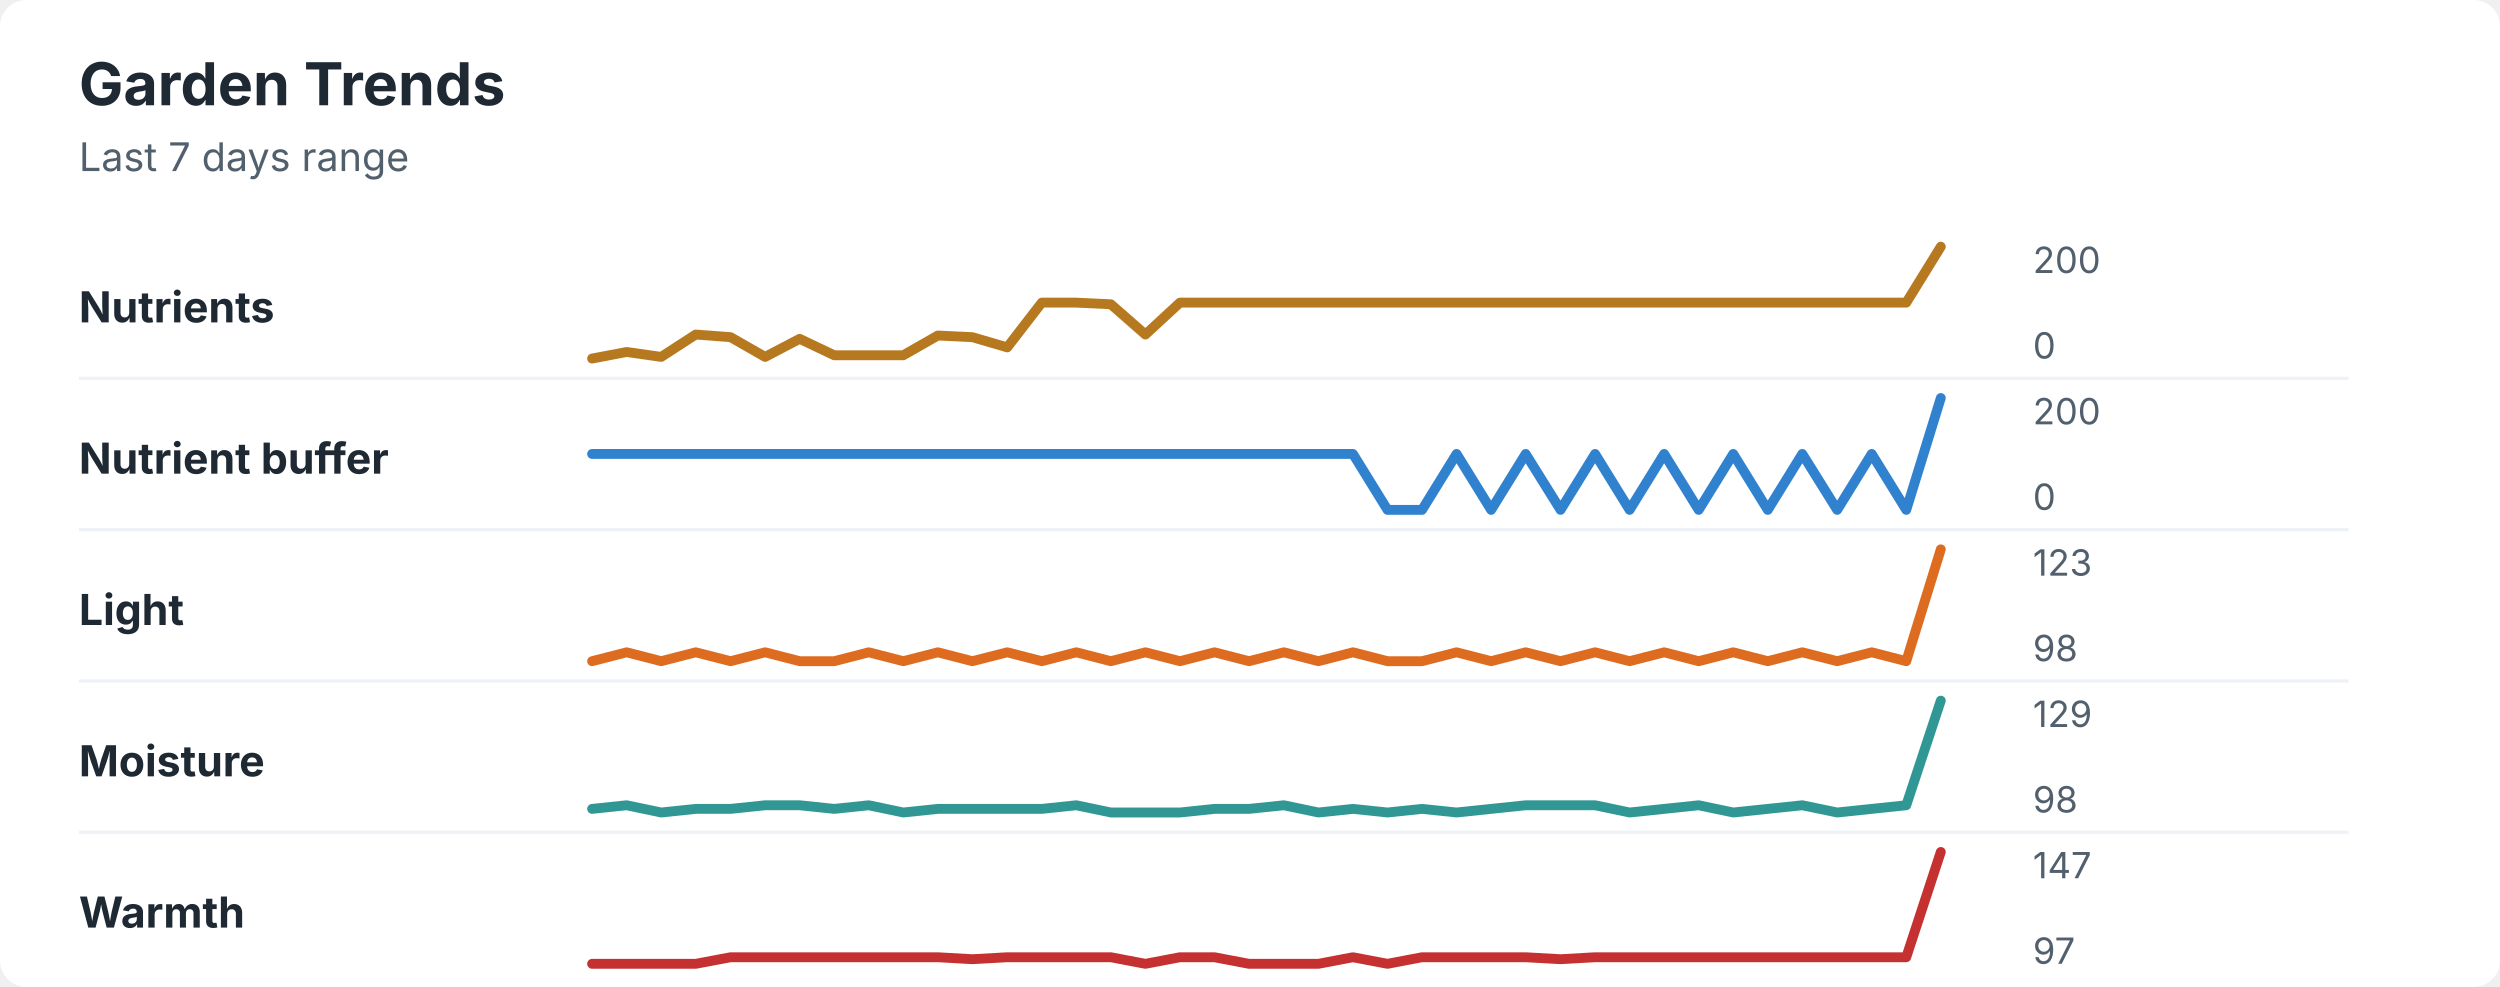
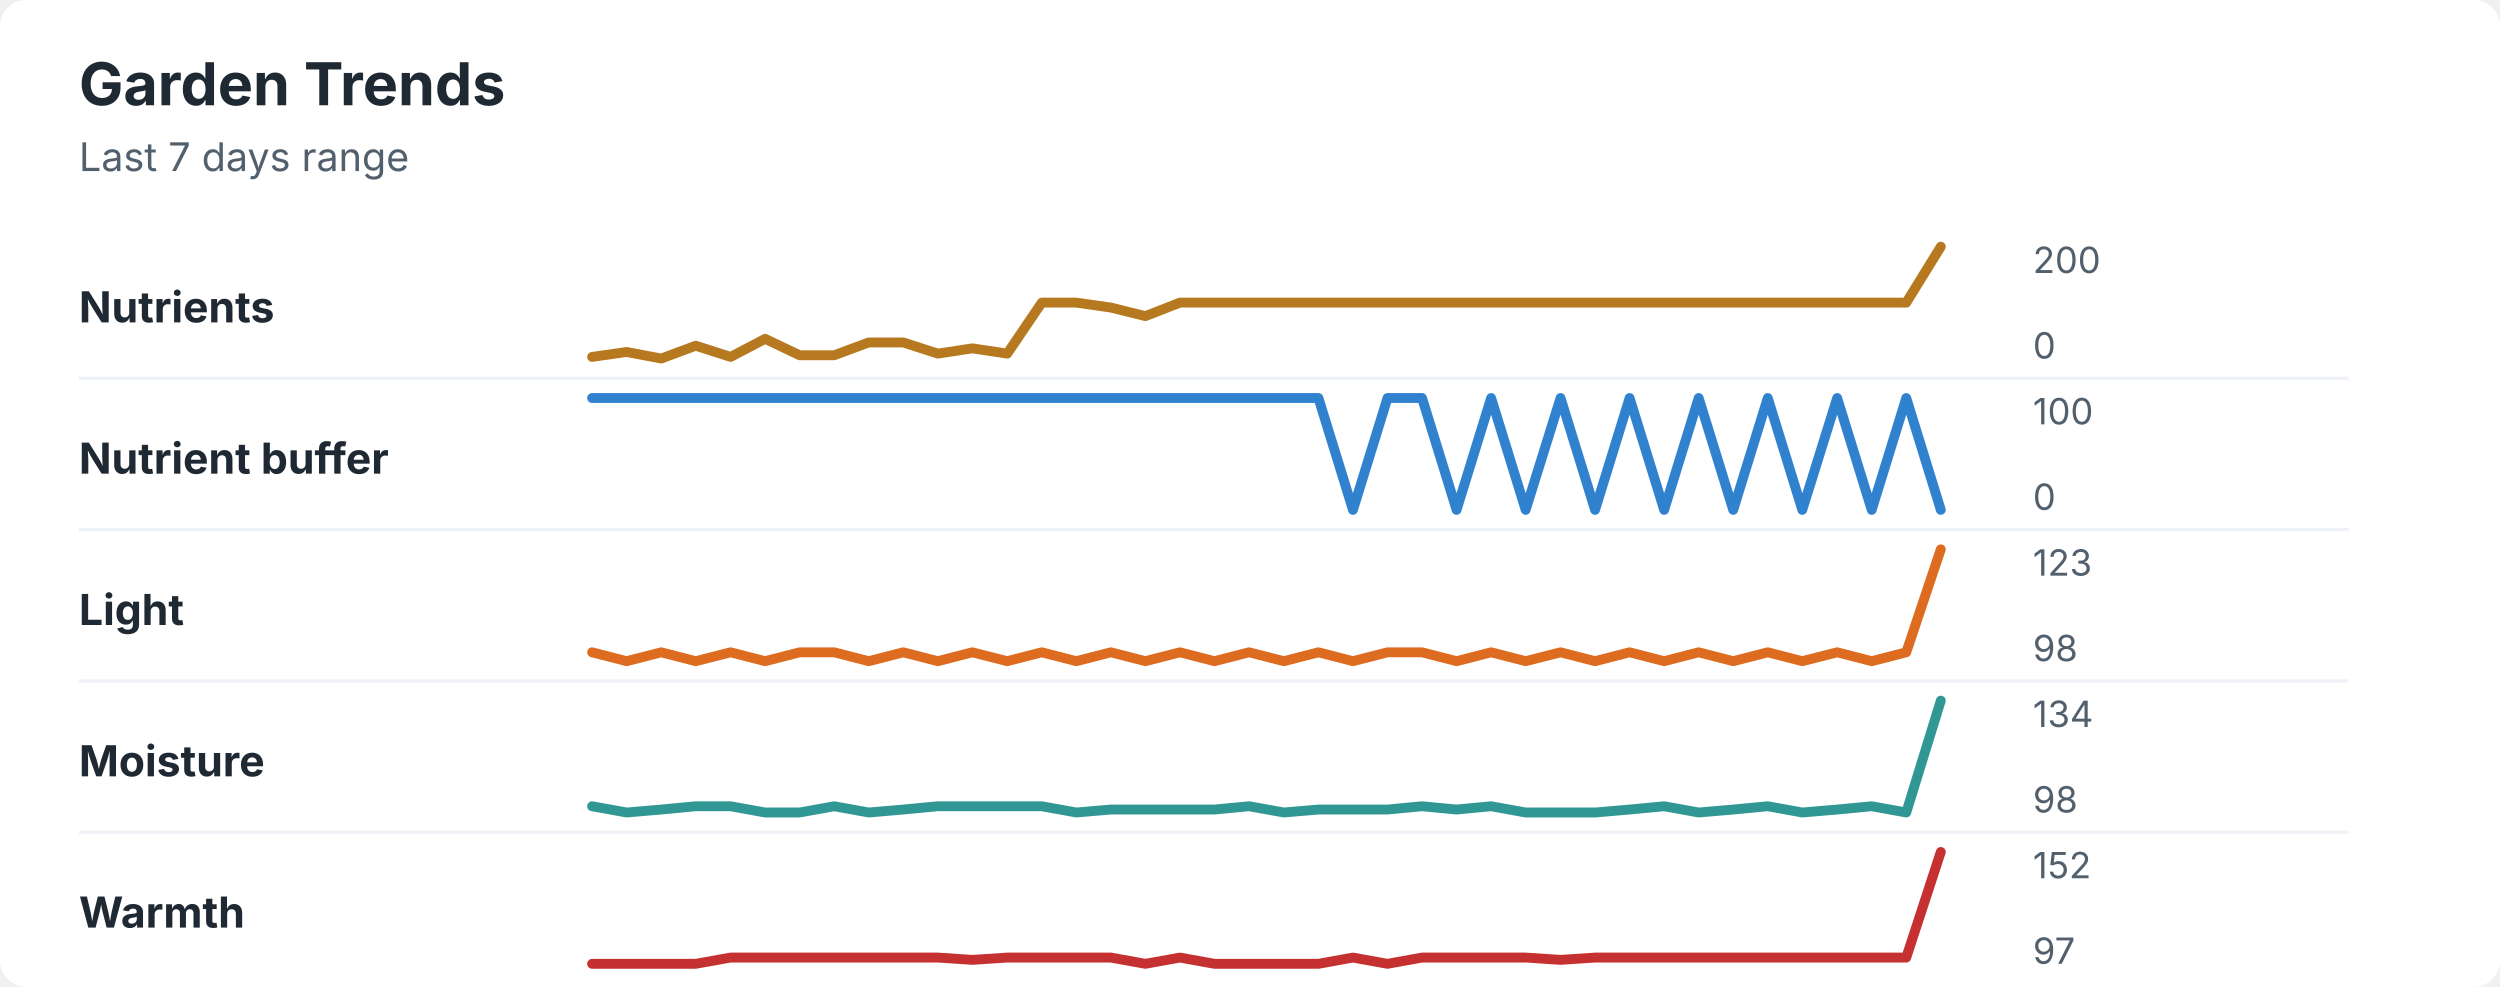
<svg xmlns="http://www.w3.org/2000/svg" width="760" height="300" viewBox="0 0 760 300" role="img" aria-labelledby="title desc">
  <rect width="760" height="300" rx="8" fill="#ffffff" />
  <style>
    text { font-family: -apple-system, BlinkMacSystemFont, "Segoe UI", sans-serif; }
    .title { font-size: 18px; font-weight: 700; fill: #1f2933; }
    .subtitle { font-size: 12px; fill: #52606d; }
    .label { font-size: 13px; font-weight: 650; fill: #1f2933; }
    .axis-value { font-size: 11px; fill: #52606d; }
    .separator { stroke: #eef2f7; stroke-width: 1; }
  </style>
  <text x="24" y="32" class="title">Garden Trends</text>
  <text x="24" y="52" class="subtitle">Last 7 days range</text>
  <text x="24" y="98" class="label">Nutrients</text>
-   <polyline points="180.0,109.0 190.5,107.0 201.0,108.5 211.5,101.7 222.1,102.5 232.6,108.5 243.1,103.0 253.6,108.0 264.1,108.0 274.6,108.0 285.1,102.0 295.6,102.5 306.2,105.6 316.7,92.0 327.2,92.0 337.7,92.5 348.2,101.7 358.7,92.0 369.2,92.0 379.7,92.0 390.3,92.0 400.8,92.0 411.3,92.0 421.8,92.0 432.3,92.0 442.8,92.0 453.3,92.0 463.8,92.0 474.4,92.0 484.9,92.0 495.4,92.0 505.9,92.0 516.4,92.0 526.9,92.0 537.4,92.0 547.9,92.0 558.5,92.0 569.0,92.0 579.5,92.0 590.0,75.0 " fill="none" stroke="#b7791f" stroke-width="3" stroke-linecap="round" stroke-linejoin="round" />
+   <polyline points="180.0,108.5 190.5,107.0 201.0,109.0 211.5,105.1 222.1,108.5 232.6,103.0 243.1,108.0 253.6,108.0 264.1,104.1 274.6,104.1 285.1,107.5 295.6,105.9 306.2,107.5 316.7,92.0 327.2,92.0 337.7,93.5 348.2,96.1 358.7,92.0 369.2,92.0 379.7,92.0 390.3,92.0 400.8,92.0 411.3,92.0 421.8,92.0 432.3,92.0 442.8,92.0 453.3,92.0 463.8,92.0 474.4,92.0 484.9,92.0 495.4,92.0 505.9,92.0 516.4,92.0 526.9,92.0 537.4,92.0 547.9,92.0 558.5,92.0 569.0,92.0 579.5,92.0 590.0,75.0 " fill="none" stroke="#b7791f" stroke-width="3" stroke-linecap="round" stroke-linejoin="round" />
  <text x="618" y="83" class="axis-value">200</text>
  <text x="618" y="109" class="axis-value">0</text>
  <line x1="24" y1="115.0" x2="714" y2="115.0" class="separator" />
  <text x="24" y="144" class="label">Nutrient buffer</text>
-   <polyline points="180.0,138.0 190.5,138.0 201.0,138.0 211.5,138.0 222.1,138.0 232.6,138.0 243.1,138.0 253.6,138.0 264.1,138.0 274.6,138.0 285.1,138.0 295.6,138.0 306.2,138.0 316.7,138.0 327.2,138.0 337.7,138.0 348.2,138.0 358.7,138.0 369.2,138.0 379.7,138.0 390.3,138.0 400.8,138.0 411.3,138.0 421.8,155.0 432.3,155.0 442.8,138.0 453.3,155.0 463.8,138.0 474.4,155.0 484.9,138.0 495.4,155.0 505.9,138.0 516.4,155.0 526.9,138.0 537.4,155.0 547.9,138.0 558.5,155.0 569.0,138.0 579.5,155.0 590.0,121.0 " fill="none" stroke="#3182ce" stroke-width="3" stroke-linecap="round" stroke-linejoin="round" />
-   <text x="618" y="129" class="axis-value">200</text>
+   <polyline points="180.0,121.0 190.5,121.0 201.0,121.0 211.5,121.0 222.1,121.0 232.6,121.0 243.1,121.0 253.6,121.0 264.1,121.0 274.6,121.0 285.1,121.0 295.6,121.0 306.2,121.0 316.7,121.0 327.2,121.0 337.7,121.0 348.2,121.0 358.7,121.0 369.2,121.0 379.7,121.0 390.3,121.0 400.8,121.0 411.3,155.0 421.8,121.0 432.3,121.0 442.8,155.0 453.3,121.0 463.8,155.0 474.4,121.0 484.9,155.0 495.4,121.0 505.9,155.0 516.4,121.0 526.9,155.0 537.4,121.0 547.9,155.0 558.5,121.0 569.0,155.0 579.5,121.0 590.0,155.0 " fill="none" stroke="#3182ce" stroke-width="3" stroke-linecap="round" stroke-linejoin="round" />
+   <text x="618" y="129" class="axis-value">100</text>
  <text x="618" y="155" class="axis-value">0</text>
  <line x1="24" y1="161.0" x2="714" y2="161.0" class="separator" />
  <text x="24" y="190" class="label">Light</text>
-   <polyline points="180.0,201.0 190.5,198.3 201.0,201.0 211.5,198.3 222.1,201.0 232.6,198.3 243.1,201.0 253.6,201.0 264.1,198.3 274.6,201.0 285.1,198.3 295.6,201.0 306.2,198.3 316.7,201.0 327.2,198.3 337.7,201.0 348.2,198.3 358.7,201.0 369.2,198.3 379.7,201.0 390.3,198.3 400.8,201.0 411.3,198.3 421.8,201.0 432.3,201.0 442.8,198.3 453.3,201.0 463.8,198.3 474.4,201.0 484.9,198.3 495.4,201.0 505.9,198.3 516.4,201.0 526.9,198.3 537.4,201.0 547.9,198.3 558.5,201.0 569.0,198.3 579.5,201.0 590.0,167.0 " fill="none" stroke="#dd6b20" stroke-width="3" stroke-linecap="round" stroke-linejoin="round" />
+   <polyline points="180.0,198.3 190.5,201.0 201.0,198.3 211.5,201.0 222.1,198.3 232.6,201.0 243.1,198.3 253.6,198.3 264.1,201.0 274.6,198.3 285.1,201.0 295.6,198.3 306.2,201.0 316.7,198.3 327.2,201.0 337.7,198.3 348.2,201.0 358.7,198.3 369.2,201.0 379.7,198.3 390.3,201.0 400.8,198.3 411.3,201.0 421.8,198.3 432.3,198.3 442.8,201.0 453.3,198.3 463.8,201.0 474.4,198.3 484.9,201.0 495.4,198.3 505.9,201.0 516.4,198.3 526.9,201.0 537.4,198.3 547.9,201.0 558.5,198.3 569.0,201.0 579.5,198.3 590.0,167.0 " fill="none" stroke="#dd6b20" stroke-width="3" stroke-linecap="round" stroke-linejoin="round" />
  <text x="618" y="175" class="axis-value">123</text>
  <text x="618" y="201" class="axis-value">98</text>
  <line x1="24" y1="207.0" x2="714" y2="207.0" class="separator" />
  <text x="24" y="236" class="label">Moisture</text>
-   <polyline points="180.0,245.9 190.5,244.8 201.0,247.0 211.5,245.9 222.1,245.9 232.6,244.8 243.1,244.8 253.6,245.9 264.1,244.8 274.6,247.0 285.1,245.9 295.6,245.9 306.2,245.9 316.7,245.9 327.2,244.8 337.7,247.0 348.2,247.0 358.7,247.0 369.2,245.9 379.7,245.9 390.3,244.8 400.8,247.0 411.3,245.9 421.8,247.0 432.3,245.9 442.8,247.0 453.3,245.9 463.8,244.8 474.4,244.8 484.9,244.8 495.4,247.0 505.9,245.9 516.4,244.8 526.9,247.0 537.4,245.9 547.9,244.8 558.5,247.0 569.0,245.9 579.5,244.8 590.0,213.0 " fill="none" stroke="#319795" stroke-width="3" stroke-linecap="round" stroke-linejoin="round" />
-   <text x="618" y="221" class="axis-value">129</text>
+   <polyline points="180.0,245.1 190.5,247.0 201.0,246.1 211.5,245.1 222.1,245.1 232.6,247.0 243.1,247.0 253.6,245.1 264.1,247.0 274.6,246.1 285.1,245.1 295.6,245.1 306.2,245.1 316.7,245.1 327.2,247.0 337.7,246.1 348.2,246.1 358.7,246.1 369.2,246.1 379.7,245.1 390.3,247.0 400.8,246.1 411.3,246.1 421.8,246.1 432.3,245.1 442.8,246.1 453.3,245.1 463.8,247.0 474.4,247.0 484.9,247.0 495.4,246.1 505.9,245.1 516.4,247.0 526.9,246.1 537.4,245.1 547.9,247.0 558.5,246.1 569.0,245.1 579.5,247.0 590.0,213.0 " fill="none" stroke="#319795" stroke-width="3" stroke-linecap="round" stroke-linejoin="round" />
+   <text x="618" y="221" class="axis-value">134</text>
  <text x="618" y="247" class="axis-value">98</text>
  <line x1="24" y1="253.0" x2="714" y2="253.0" class="separator" />
  <text x="24" y="282" class="label">Warmth</text>
-   <polyline points="180.0,293.0 190.5,293.0 201.0,293.0 211.5,293.0 222.1,291.0 232.6,291.0 243.1,291.0 253.6,291.0 264.1,291.0 274.6,291.0 285.1,291.0 295.6,291.6 306.2,291.0 316.7,291.0 327.2,291.0 337.7,291.0 348.2,293.0 358.7,291.0 369.2,291.0 379.7,293.0 390.3,293.0 400.8,293.0 411.3,291.0 421.8,293.0 432.3,291.0 442.8,291.0 453.3,291.0 463.8,291.0 474.4,291.6 484.9,291.0 495.4,291.0 505.9,291.0 516.4,291.0 526.9,291.0 537.4,291.0 547.9,291.0 558.5,291.0 569.0,291.0 579.5,291.0 590.0,259.0 " fill="none" stroke="#c53030" stroke-width="3" stroke-linecap="round" stroke-linejoin="round" />
-   <text x="618" y="267" class="axis-value">147</text>
+   <polyline points="180.0,293.0 190.5,293.0 201.0,293.0 211.5,293.0 222.1,291.1 232.6,291.1 243.1,291.1 253.6,291.1 264.1,291.1 274.6,291.1 285.1,291.1 295.6,291.8 306.2,291.1 316.7,291.1 327.2,291.1 337.7,291.1 348.2,293.0 358.7,291.1 369.2,293.0 379.7,293.0 390.3,293.0 400.8,293.0 411.3,291.1 421.8,293.0 432.3,291.1 442.8,291.1 453.3,291.1 463.8,291.1 474.4,291.8 484.9,291.1 495.4,291.1 505.9,291.1 516.4,291.1 526.9,291.1 537.4,291.1 547.9,291.1 558.5,291.1 569.0,291.1 579.5,291.1 590.0,259.0 " fill="none" stroke="#c53030" stroke-width="3" stroke-linecap="round" stroke-linejoin="round" />
+   <text x="618" y="267" class="axis-value">152</text>
  <text x="618" y="293" class="axis-value">97</text>
</svg>
